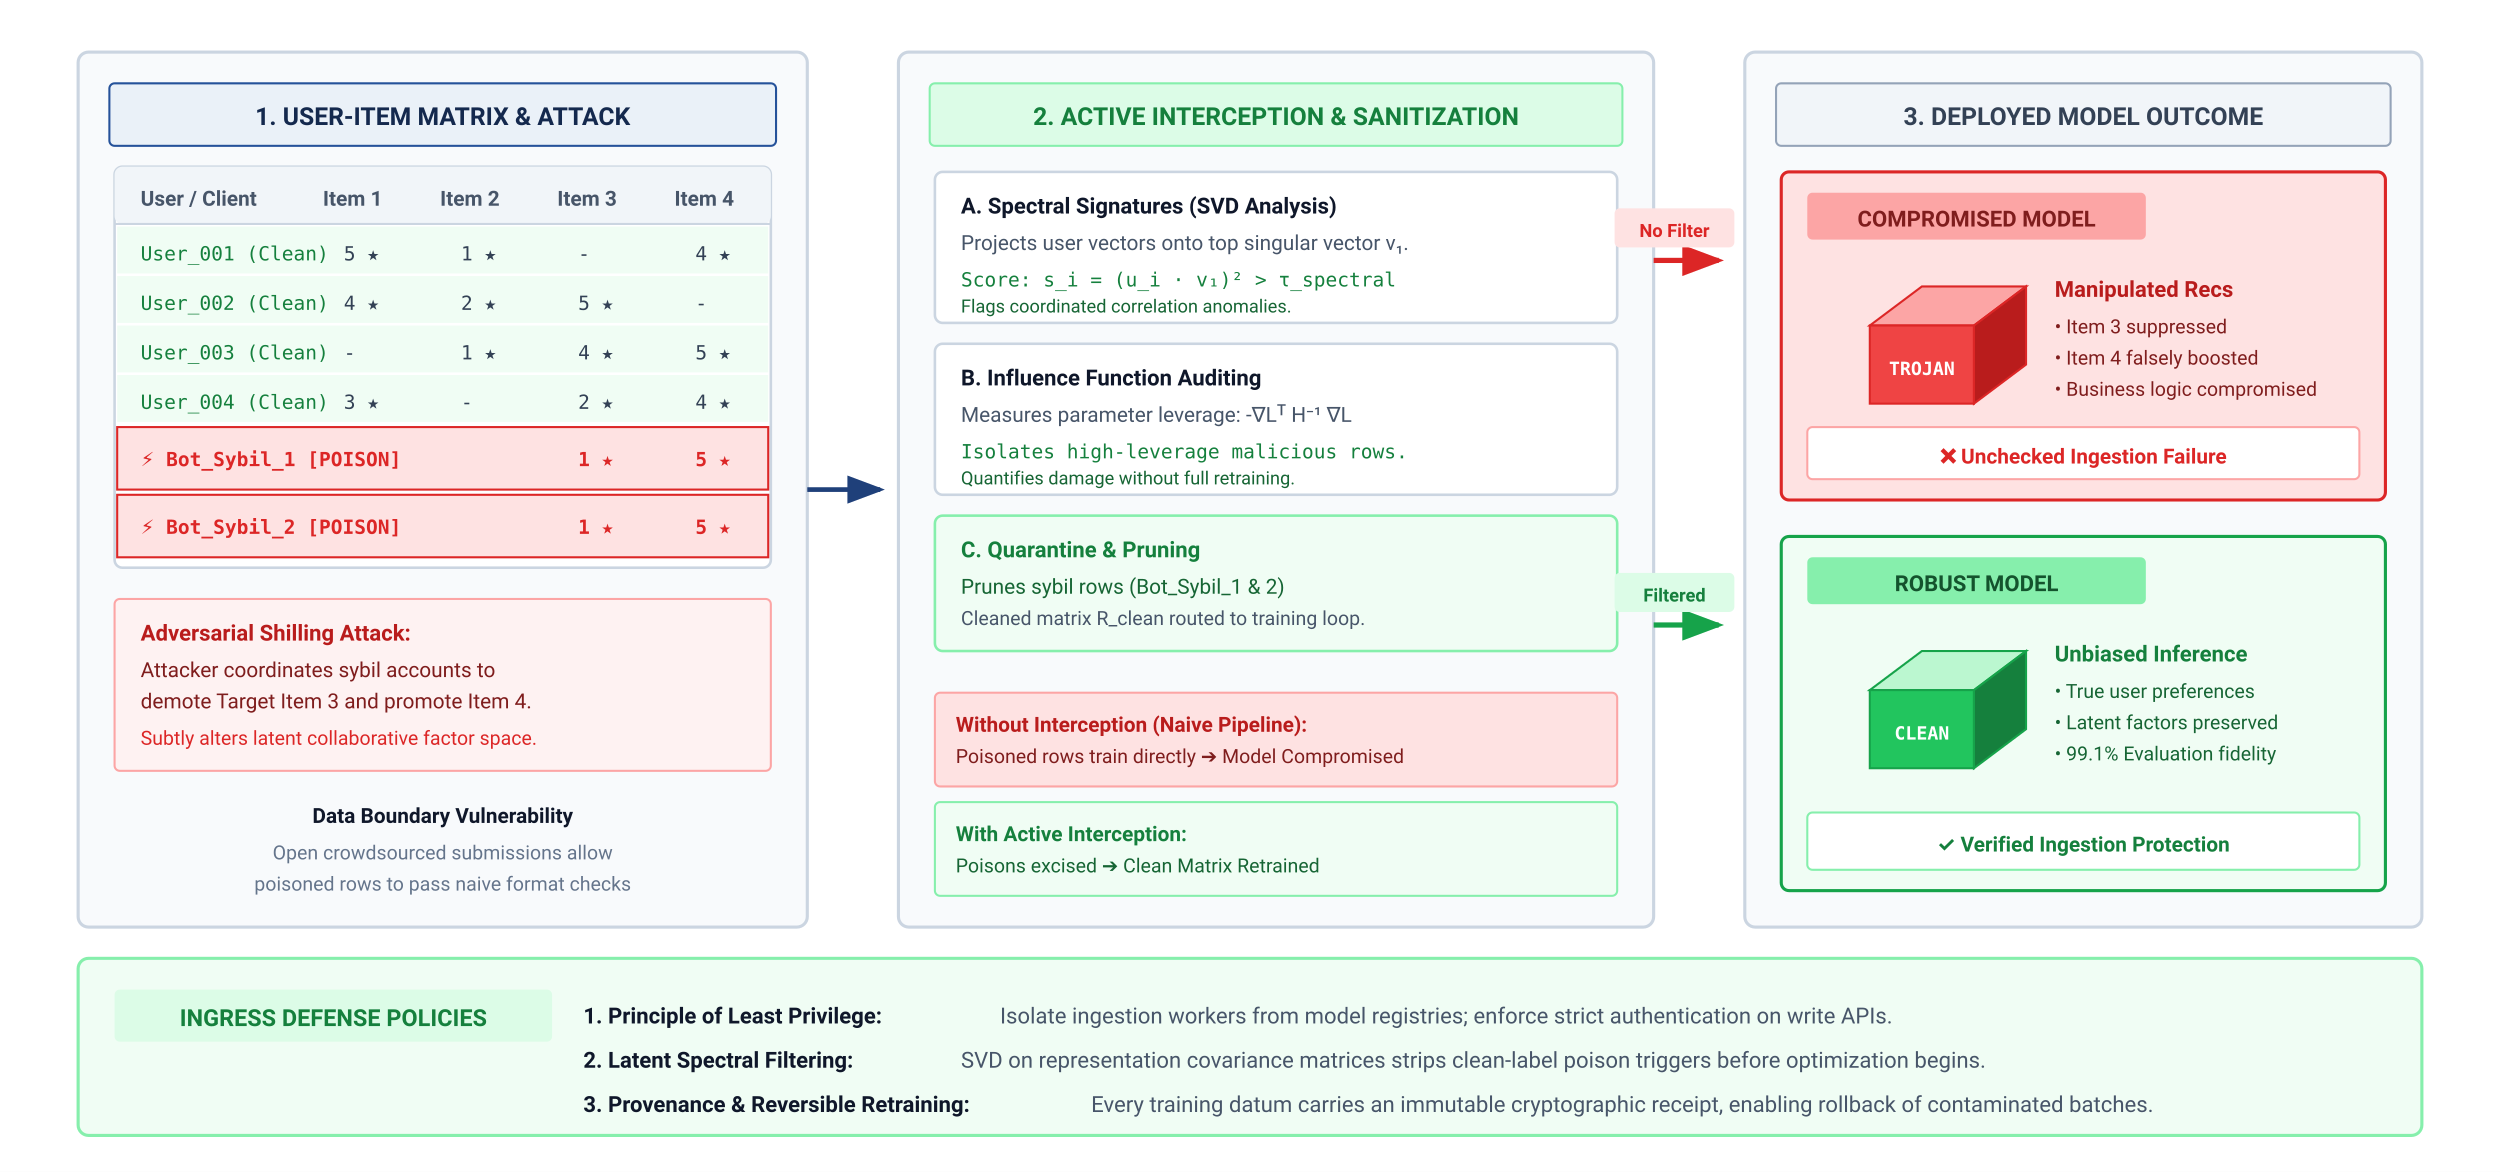
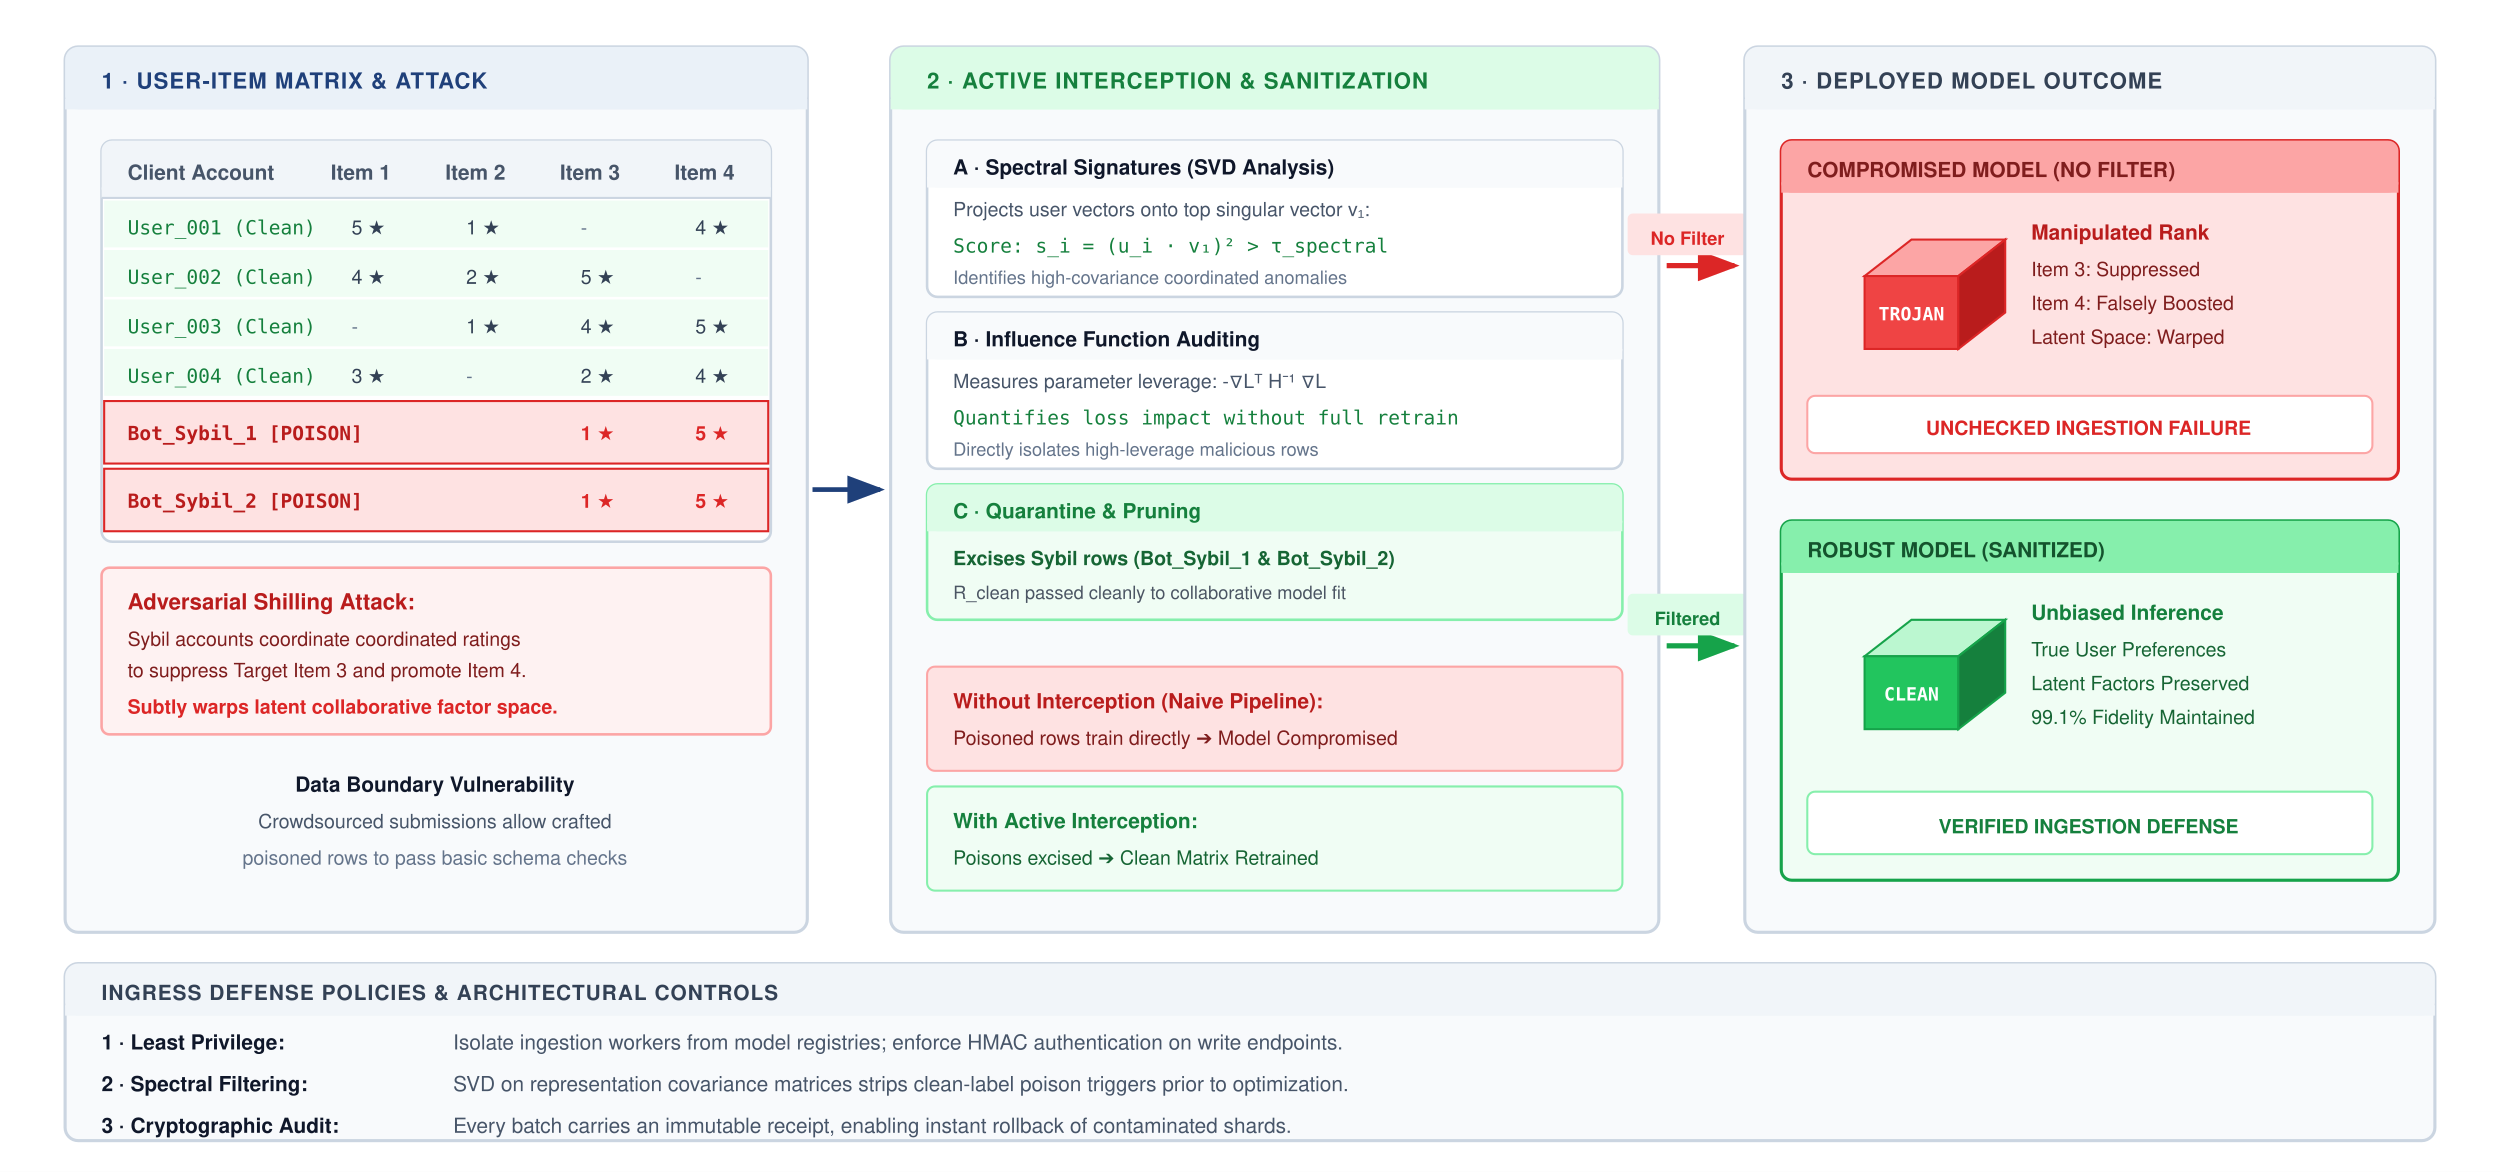
<svg xmlns="http://www.w3.org/2000/svg" viewBox="0 0 960 450" width="100%" height="100%" font-family="Helvetica Neue, Helvetica, Arial, sans-serif">
  <rect width="100%" height="100%" fill="#ffffff" />
  <defs>
    <marker id="pi2-arr-green" markerWidth="8" markerHeight="6" refX="7" refY="3" orient="auto">
      <polygon points="0 0, 8 3, 0 6" fill="#16a34a" />
    </marker>
    <marker id="pi2-arr-red" markerWidth="8" markerHeight="6" refX="7" refY="3" orient="auto">
      <polygon points="0 0, 8 3, 0 6" fill="#dc2626" />
    </marker>
    <marker id="pi2-arr-blue" markerWidth="8" markerHeight="6" refX="7" refY="3" orient="auto">
      <polygon points="0 0, 8 3, 0 6" fill="#1F407A" />
    </marker>
  </defs>
-   <g transform="translate(30, 20)">
-     <rect x="0" y="0" width="280" height="336" rx="4" fill="#f8fafc" stroke="#cbd5e1" stroke-width="1.2" />
-     <rect x="12" y="12" width="256" height="24" rx="2" fill="#EAF1F8" stroke="#25529A" stroke-width="0.8" />
-     <text x="140" y="28" font-family="-apple-system, BlinkMacSystemFont, 'Segoe UI', Roboto, sans-serif" font-size="9.5" font-weight="700" fill="#14294E" text-anchor="middle">1. USER-ITEM MATRIX &amp; ATTACK</text>
-     <g transform="translate(14, 44)">
-       <rect x="0" y="0" width="252" height="154" rx="3" fill="#ffffff" stroke="#cbd5e1" stroke-width="1" />
-       <rect x="0" y="0" width="252" height="22" rx="3" fill="#f1f5f9" />
-       <text x="10" y="15" font-family="-apple-system, BlinkMacSystemFont, 'Segoe UI', Roboto, sans-serif" font-size="8" font-weight="700" fill="#475569">User / Client</text>
-       <text x="80" y="15" font-family="-apple-system, BlinkMacSystemFont, 'Segoe UI', Roboto, sans-serif" font-size="8" font-weight="700" fill="#475569">Item 1</text>
-       <text x="125" y="15" font-family="-apple-system, BlinkMacSystemFont, 'Segoe UI', Roboto, sans-serif" font-size="8" font-weight="700" fill="#475569">Item 2</text>
-       <text x="170" y="15" font-family="-apple-system, BlinkMacSystemFont, 'Segoe UI', Roboto, sans-serif" font-size="8" font-weight="700" fill="#475569">Item 3</text>
-       <text x="215" y="15" font-family="-apple-system, BlinkMacSystemFont, 'Segoe UI', Roboto, sans-serif" font-size="8" font-weight="700" fill="#475569">Item 4</text>
-       <line x1="0" y1="22" x2="252" y2="22" stroke="#cbd5e1" stroke-width="0.8" />
+   <g transform="translate(25, 18)">
+     <rect x="0" y="0" width="285" height="340" rx="5" fill="#f8fafc" stroke="#cbd5e1" stroke-width="1.2" />
+     <rect x="0" y="0" width="285" height="24" rx="5" fill="#EAF1F8" />
+     <rect x="0" y="20" width="285" height="4" fill="#EAF1F8" />
+     <text x="14" y="16" font-size="8.5" font-weight="700" fill="#1F407A" letter-spacing="0.4">1 · USER-ITEM MATRIX &amp; ATTACK</text>
+     <g transform="translate(14, 36)">
+       <rect x="0" y="0" width="257" height="154" rx="4" fill="#ffffff" stroke="#cbd5e1" stroke-width="1" />
+       <rect x="0" y="0" width="257" height="22" rx="4" fill="#f1f5f9" />
+       <rect x="0" y="18" width="257" height="4" fill="#f1f5f9" />
+       <text x="10" y="15" font-size="8" font-weight="700" fill="#475569">Client Account</text>
+       <text x="88" y="15" font-size="8" font-weight="700" fill="#475569">Item 1</text>
+       <text x="132" y="15" font-size="8" font-weight="700" fill="#475569">Item 2</text>
+       <text x="176" y="15" font-size="8" font-weight="700" fill="#475569">Item 3</text>
+       <text x="220" y="15" font-size="8" font-weight="700" fill="#475569">Item 4</text>
+       <line x1="0" y1="22" x2="257" y2="22" stroke="#cbd5e1" stroke-width="0.8" />
      <g fill="#f0fdf4">
-         <rect x="1" y="23" width="250" height="18" />
-         <rect x="1" y="42" width="250" height="18" />
-         <rect x="1" y="61" width="250" height="18" />
-         <rect x="1" y="80" width="250" height="18" />
+         <rect x="1" y="23" width="255" height="18" />
+         <rect x="1" y="42" width="255" height="18" />
+         <rect x="1" y="61" width="255" height="18" />
+         <rect x="1" y="80" width="255" height="18" />
      </g>
-       <text x="10" y="36" font-family="SFMono-Regular, monospace" font-size="7.5" fill="#15803d">User_001 (Clean)</text>
-       <text x="88" y="36" font-family="SFMono-Regular, monospace" font-size="7.5" fill="#334155">5 ★</text>
-       <text x="133" y="36" font-family="SFMono-Regular, monospace" font-size="7.5" fill="#334155">1 ★</text>
-       <text x="178" y="36" font-family="SFMono-Regular, monospace" font-size="7.5" fill="#334155">-</text>
-       <text x="223" y="36" font-family="SFMono-Regular, monospace" font-size="7.5" fill="#334155">4 ★</text>
-       <text x="10" y="55" font-family="SFMono-Regular, monospace" font-size="7.5" fill="#15803d">User_002 (Clean)</text>
-       <text x="88" y="55" font-family="SFMono-Regular, monospace" font-size="7.5" fill="#334155">4 ★</text>
-       <text x="133" y="55" font-family="SFMono-Regular, monospace" font-size="7.5" fill="#334155">2 ★</text>
-       <text x="178" y="55" font-family="SFMono-Regular, monospace" font-size="7.5" fill="#334155">5 ★</text>
-       <text x="223" y="55" font-family="SFMono-Regular, monospace" font-size="7.5" fill="#334155">-</text>
-       <text x="10" y="74" font-family="SFMono-Regular, monospace" font-size="7.5" fill="#15803d">User_003 (Clean)</text>
-       <text x="88" y="74" font-family="SFMono-Regular, monospace" font-size="7.5" fill="#334155">-</text>
-       <text x="133" y="74" font-family="SFMono-Regular, monospace" font-size="7.5" fill="#334155">1 ★</text>
-       <text x="178" y="74" font-family="SFMono-Regular, monospace" font-size="7.5" fill="#334155">4 ★</text>
-       <text x="223" y="74" font-family="SFMono-Regular, monospace" font-size="7.5" fill="#334155">5 ★</text>
-       <text x="10" y="93" font-family="SFMono-Regular, monospace" font-size="7.5" fill="#15803d">User_004 (Clean)</text>
-       <text x="88" y="93" font-family="SFMono-Regular, monospace" font-size="7.5" fill="#334155">3 ★</text>
-       <text x="133" y="93" font-family="SFMono-Regular, monospace" font-size="7.5" fill="#334155">-</text>
-       <text x="178" y="93" font-family="SFMono-Regular, monospace" font-size="7.5" fill="#334155">2 ★</text>
-       <text x="223" y="93" font-family="SFMono-Regular, monospace" font-size="7.5" fill="#334155">4 ★</text>
+       <text x="10" y="36" font-family="SFMono-Regular, Consolas, monospace" font-size="7.5" fill="#15803d">User_001 (Clean)</text>
+       <text x="96" y="36" font-size="7.5" fill="#334155">5 ★</text>
+       <text x="140" y="36" font-size="7.5" fill="#334155">1 ★</text>
+       <text x="184" y="36" font-size="7.5" fill="#64748b">-</text>
+       <text x="228" y="36" font-size="7.5" fill="#334155">4 ★</text>
+       <text x="10" y="55" font-family="SFMono-Regular, Consolas, monospace" font-size="7.5" fill="#15803d">User_002 (Clean)</text>
+       <text x="96" y="55" font-size="7.5" fill="#334155">4 ★</text>
+       <text x="140" y="55" font-size="7.5" fill="#334155">2 ★</text>
+       <text x="184" y="55" font-size="7.5" fill="#334155">5 ★</text>
+       <text x="228" y="55" font-size="7.5" fill="#64748b">-</text>
+       <text x="10" y="74" font-family="SFMono-Regular, Consolas, monospace" font-size="7.5" fill="#15803d">User_003 (Clean)</text>
+       <text x="96" y="74" font-size="7.5" fill="#64748b">-</text>
+       <text x="140" y="74" font-size="7.5" fill="#334155">1 ★</text>
+       <text x="184" y="74" font-size="7.5" fill="#334155">4 ★</text>
+       <text x="228" y="74" font-size="7.5" fill="#334155">5 ★</text>
+       <text x="10" y="93" font-family="SFMono-Regular, Consolas, monospace" font-size="7.5" fill="#15803d">User_004 (Clean)</text>
+       <text x="96" y="93" font-size="7.5" fill="#334155">3 ★</text>
+       <text x="140" y="93" font-size="7.5" fill="#64748b">-</text>
+       <text x="184" y="93" font-size="7.5" fill="#334155">2 ★</text>
+       <text x="228" y="93" font-size="7.5" fill="#334155">4 ★</text>
      <g fill="#fee2e2">
-         <rect x="1" y="100" width="250" height="24" stroke="#dc2626" stroke-width="0.8" />
-         <rect x="1" y="126" width="250" height="24" stroke="#dc2626" stroke-width="0.8" />
+         <rect x="1" y="100" width="255" height="24" stroke="#dc2626" stroke-width="0.8" />
+         <rect x="1" y="126" width="255" height="24" stroke="#dc2626" stroke-width="0.8" />
      </g>
-       <text x="10" y="115" font-family="SFMono-Regular, monospace" font-size="7.5" font-weight="700" fill="#dc2626">⚡ Bot_Sybil_1 [POISON]</text>
-       <text x="178" y="115" font-family="SFMono-Regular, monospace" font-size="7.5" font-weight="700" fill="#dc2626">1 ★</text>
-       <text x="223" y="115" font-family="SFMono-Regular, monospace" font-size="7.5" font-weight="700" fill="#dc2626">5 ★</text>
-       <text x="10" y="141" font-family="SFMono-Regular, monospace" font-size="7.5" font-weight="700" fill="#dc2626">⚡ Bot_Sybil_2 [POISON]</text>
-       <text x="178" y="141" font-family="SFMono-Regular, monospace" font-size="7.5" font-weight="700" fill="#dc2626">1 ★</text>
-       <text x="223" y="141" font-family="SFMono-Regular, monospace" font-size="7.5" font-weight="700" fill="#dc2626">5 ★</text>
+       <text x="10" y="115" font-family="SFMono-Regular, Consolas, monospace" font-size="7.5" font-weight="700" fill="#b91c1c">Bot_Sybil_1 [POISON]</text>
+       <text x="184" y="115" font-size="7.5" font-weight="700" fill="#dc2626">1 ★</text>
+       <text x="228" y="115" font-size="7.5" font-weight="700" fill="#dc2626">5 ★</text>
+       <text x="10" y="141" font-family="SFMono-Regular, Consolas, monospace" font-size="7.5" font-weight="700" fill="#b91c1c">Bot_Sybil_2 [POISON]</text>
+       <text x="184" y="141" font-size="7.5" font-weight="700" fill="#dc2626">1 ★</text>
+       <text x="228" y="141" font-size="7.5" font-weight="700" fill="#dc2626">5 ★</text>
    </g>
-     <g transform="translate(14, 210)">
-       <rect x="0" y="0" width="252" height="66" rx="2" fill="#fef2f2" stroke="#fca5a5" stroke-width="0.8" />
-       <text x="10" y="16" font-family="-apple-system, BlinkMacSystemFont, 'Segoe UI', Roboto, sans-serif" font-size="8.5" font-weight="700" fill="#b91c1c">Adversarial Shilling Attack:</text>
-       <text x="10" y="30" font-family="-apple-system, BlinkMacSystemFont, 'Segoe UI', Roboto, sans-serif" font-size="8" fill="#7f1d1d">Attacker coordinates sybil accounts to</text>
-       <text x="10" y="42" font-family="-apple-system, BlinkMacSystemFont, 'Segoe UI', Roboto, sans-serif" font-size="8" fill="#7f1d1d">demote Target Item 3 and promote Item 4.</text>
-       <text x="10" y="56" font-family="-apple-system, BlinkMacSystemFont, 'Segoe UI', Roboto, sans-serif" font-size="7.5" fill="#dc2626">Subtly alters latent collaborative factor space.</text>
+     <g transform="translate(14, 200)">
+       <rect x="0" y="0" width="257" height="64" rx="3" fill="#fef2f2" stroke="#fca5a5" stroke-width="1" />
+       <text x="10" y="16" font-size="8.5" font-weight="700" fill="#b91c1c">Adversarial Shilling Attack:</text>
+       <text x="10" y="30" font-size="7.5" fill="#7f1d1d">Sybil accounts coordinate coordinated ratings</text>
+       <text x="10" y="42" font-size="7.5" fill="#7f1d1d">to suppress Target Item 3 and promote Item 4.</text>
+       <text x="10" y="56" font-size="7.5" font-weight="600" fill="#dc2626">Subtly warps latent collaborative factor space.</text>
    </g>
-     <text x="140" y="296" font-family="-apple-system, BlinkMacSystemFont, 'Segoe UI', Roboto, sans-serif" font-size="8" font-weight="600" fill="#0f172a" text-anchor="middle">Data Boundary Vulnerability</text>
-     <text x="140" y="310" font-family="-apple-system, BlinkMacSystemFont, 'Segoe UI', Roboto, sans-serif" font-size="7.5" fill="#64748b" text-anchor="middle">Open crowdsourced submissions allow</text>
-     <text x="140" y="322" font-family="-apple-system, BlinkMacSystemFont, 'Segoe UI', Roboto, sans-serif" font-size="7.5" fill="#64748b" text-anchor="middle">poisoned rows to pass naive format checks</text>
+     <text x="142" y="286" font-size="8" font-weight="700" fill="#0f172a" text-anchor="middle">Data Boundary Vulnerability</text>
+     <text x="142" y="300" font-size="7.5" fill="#475569" text-anchor="middle">Crowdsourced submissions allow crafted</text>
+     <text x="142" y="314" font-size="7.5" fill="#64748b" text-anchor="middle">poisoned rows to pass basic schema checks</text>
  </g>
-   <line x1="310" y1="188" x2="338" y2="188" stroke="#1F407A" stroke-width="1.8" marker-end="url(#pi2-arr-blue)" />
-   <g transform="translate(345, 20)">
-     <rect x="0" y="0" width="290" height="336" rx="4" fill="#f8fafc" stroke="#cbd5e1" stroke-width="1.2" />
-     <rect x="12" y="12" width="266" height="24" rx="2" fill="#dcfce7" stroke="#86efac" stroke-width="0.8" />
-     <text x="145" y="28" font-family="-apple-system, BlinkMacSystemFont, 'Segoe UI', Roboto, sans-serif" font-size="9.5" font-weight="700" fill="#15803d" text-anchor="middle">2. ACTIVE INTERCEPTION &amp; SANITIZATION</text>
-     <g transform="translate(14, 46)">
-       <rect x="0" y="0" width="262" height="58" rx="3" fill="#ffffff" stroke="#cbd5e1" stroke-width="1" />
-       <text x="10" y="16" font-family="-apple-system, BlinkMacSystemFont, 'Segoe UI', Roboto, sans-serif" font-size="8.5" font-weight="700" fill="#0f172a">A. Spectral Signatures (SVD Analysis)</text>
-       <text x="10" y="30" font-family="-apple-system, BlinkMacSystemFont, 'Segoe UI', Roboto, sans-serif" font-size="8" fill="#475569">Projects user vectors onto top singular vector v₁.</text>
-       <text x="10" y="44" font-family="SFMono-Regular, monospace" font-size="7.5" fill="#15803d">Score: s_i = (u_i · v₁)² &gt; τ_spectral</text>
-       <text x="10" y="54" font-family="-apple-system, BlinkMacSystemFont, 'Segoe UI', Roboto, sans-serif" font-size="7" fill="#166534">Flags coordinated correlation anomalies.</text>
-       <rect x="0" y="66" width="262" height="58" rx="3" fill="#ffffff" stroke="#cbd5e1" stroke-width="1" />
-       <text x="10" y="82" font-family="-apple-system, BlinkMacSystemFont, 'Segoe UI', Roboto, sans-serif" font-size="8.5" font-weight="700" fill="#0f172a">B. Influence Function Auditing</text>
-       <text x="10" y="96" font-family="-apple-system, BlinkMacSystemFont, 'Segoe UI', Roboto, sans-serif" font-size="8" fill="#475569">Measures parameter leverage: -∇Lᵀ H⁻¹ ∇L</text>
-       <text x="10" y="110" font-family="SFMono-Regular, monospace" font-size="7.5" fill="#15803d">Isolates high-leverage malicious rows.</text>
-       <text x="10" y="120" font-family="-apple-system, BlinkMacSystemFont, 'Segoe UI', Roboto, sans-serif" font-size="7" fill="#166534">Quantifies damage without full retraining.</text>
-       <rect x="0" y="132" width="262" height="52" rx="3" fill="#f0fdf4" stroke="#86efac" stroke-width="1" />
-       <text x="10" y="148" font-family="-apple-system, BlinkMacSystemFont, 'Segoe UI', Roboto, sans-serif" font-size="8.5" font-weight="700" fill="#15803d">C. Quarantine &amp; Pruning</text>
-       <text x="10" y="162" font-family="-apple-system, BlinkMacSystemFont, 'Segoe UI', Roboto, sans-serif" font-size="8" fill="#166534">Prunes sybil rows (Bot_Sybil_1 &amp; 2)</text>
-       <text x="10" y="174" font-family="-apple-system, BlinkMacSystemFont, 'Segoe UI', Roboto, sans-serif" font-size="7.5" fill="#475569">Cleaned matrix R_clean routed to training loop.</text>
+   <line x1="312" y1="188" x2="338" y2="188" stroke="#1F407A" stroke-width="1.8" marker-end="url(#pi2-arr-blue)" />
+   <g transform="translate(342, 18)">
+     <rect x="0" y="0" width="295" height="340" rx="5" fill="#f8fafc" stroke="#cbd5e1" stroke-width="1.2" />
+     <rect x="0" y="0" width="295" height="24" rx="5" fill="#dcfce7" />
+     <rect x="0" y="20" width="295" height="4" fill="#dcfce7" />
+     <text x="14" y="16" font-size="8.5" font-weight="700" fill="#15803d" letter-spacing="0.4">2 · ACTIVE INTERCEPTION &amp; SANITIZATION</text>
+     <g transform="translate(14, 36)">
+       <rect x="0" y="0" width="267" height="60" rx="4" fill="#ffffff" stroke="#cbd5e1" stroke-width="1" />
+       <rect x="0" y="0" width="267" height="18" rx="4" fill="#f8fafc" />
+       <rect x="0" y="14" width="267" height="4" fill="#f8fafc" />
+       <text x="10" y="13" font-size="8" font-weight="700" fill="#0f172a">A · Spectral Signatures (SVD Analysis)</text>
+       <text x="10" y="29" font-size="7.5" fill="#475569">Projects user vectors onto top singular vector v₁:</text>
+       <text x="10" y="43" font-family="SFMono-Regular, Consolas, monospace" font-size="7.5" fill="#15803d">Score: s_i = (u_i · v₁)² &gt; τ_spectral</text>
+       <text x="10" y="55" font-size="7" fill="#64748b">Identifies high-covariance coordinated anomalies</text>
+       <g transform="translate(0, 66)">
+         <rect x="0" y="0" width="267" height="60" rx="4" fill="#ffffff" stroke="#cbd5e1" stroke-width="1" />
+         <rect x="0" y="0" width="267" height="18" rx="4" fill="#f8fafc" />
+         <rect x="0" y="14" width="267" height="4" fill="#f8fafc" />
+         <text x="10" y="13" font-size="8" font-weight="700" fill="#0f172a">B · Influence Function Auditing</text>
+         <text x="10" y="29" font-size="7.5" fill="#475569">Measures parameter leverage: -∇Lᵀ H⁻¹ ∇L</text>
+         <text x="10" y="43" font-family="SFMono-Regular, Consolas, monospace" font-size="7.5" fill="#15803d">Quantifies loss impact without full retrain</text>
+         <text x="10" y="55" font-size="7" fill="#64748b">Directly isolates high-leverage malicious rows</text>
+       </g>
+       <g transform="translate(0, 132)">
+         <rect x="0" y="0" width="267" height="52" rx="4" fill="#f0fdf4" stroke="#86efac" stroke-width="1" />
+         <rect x="0" y="0" width="267" height="18" rx="4" fill="#dcfce7" />
+         <rect x="0" y="14" width="267" height="4" fill="#dcfce7" />
+         <text x="10" y="13" font-size="8" font-weight="700" fill="#15803d">C · Quarantine &amp; Pruning</text>
+         <text x="10" y="31" font-size="7.5" font-weight="600" fill="#166534">Excises Sybil rows (Bot_Sybil_1 &amp; Bot_Sybil_2)</text>
+         <text x="10" y="44" font-size="7" fill="#4b5563">R_clean passed cleanly to collaborative model fit</text>
+       </g>
    </g>
-     <g transform="translate(14, 246)">
-       <rect x="0" y="0" width="262" height="36" rx="2" fill="#fee2e2" stroke="#fca5a5" stroke-width="0.8" />
-       <text x="8" y="15" font-family="-apple-system, BlinkMacSystemFont, 'Segoe UI', Roboto, sans-serif" font-size="8" font-weight="700" fill="#b91c1c">Without Interception (Naive Pipeline):</text>
-       <text x="8" y="27" font-family="-apple-system, BlinkMacSystemFont, 'Segoe UI', Roboto, sans-serif" font-size="7.5" fill="#7f1d1d">Poisoned rows train directly ➔ Model Compromised</text>
-       <rect x="0" y="42" width="262" height="36" rx="2" fill="#f0fdf4" stroke="#86efac" stroke-width="0.8" />
-       <text x="8" y="57" font-family="-apple-system, BlinkMacSystemFont, 'Segoe UI', Roboto, sans-serif" font-size="8" font-weight="700" fill="#15803d">With Active Interception:</text>
-       <text x="8" y="69" font-family="-apple-system, BlinkMacSystemFont, 'Segoe UI', Roboto, sans-serif" font-size="7.5" fill="#166534">Poisons excised ➔ Clean Matrix Retrained</text>
+     <g transform="translate(14, 238)">
+       <rect x="0" y="0" width="267" height="40" rx="3" fill="#fee2e2" stroke="#fca5a5" stroke-width="0.8" />
+       <text x="10" y="16" font-size="8" font-weight="700" fill="#b91c1c">Without Interception (Naive Pipeline):</text>
+       <text x="10" y="30" font-size="7.5" fill="#7f1d1d">Poisoned rows train directly ➔ Model Compromised</text>
+       <rect x="0" y="46" width="267" height="40" rx="3" fill="#f0fdf4" stroke="#86efac" stroke-width="0.8" />
+       <text x="10" y="62" font-size="8" font-weight="700" fill="#15803d">With Active Interception:</text>
+       <text x="10" y="76" font-size="7.5" fill="#166534">Poisons excised ➔ Clean Matrix Retrained</text>
    </g>
  </g>
-   <path d="M 635 100 H 660" fill="none" stroke="#dc2626" stroke-width="2" marker-end="url(#pi2-arr-red)" />
-   <rect x="620" y="80" width="46" height="15" rx="2" fill="#fee2e2" />
-   <text x="643" y="91" font-family="-apple-system, BlinkMacSystemFont, 'Segoe UI', Roboto, sans-serif" font-size="7" font-weight="700" fill="#dc2626" text-anchor="middle">No Filter</text>
-   <path d="M 635 240 H 660" fill="none" stroke="#16a34a" stroke-width="2" marker-end="url(#pi2-arr-green)" />
-   <rect x="620" y="220" width="46" height="15" rx="2" fill="#dcfce7" />
-   <text x="643" y="231" font-family="-apple-system, BlinkMacSystemFont, 'Segoe UI', Roboto, sans-serif" font-size="7" font-weight="700" fill="#15803d" text-anchor="middle">Filtered</text>
-   <g transform="translate(670, 20)">
-     <rect x="0" y="0" width="260" height="336" rx="4" fill="#f8fafc" stroke="#cbd5e1" stroke-width="1.2" />
-     <rect x="12" y="12" width="236" height="24" rx="2" fill="#f1f5f9" stroke="#94a3b8" stroke-width="0.8" />
-     <text x="130" y="28" font-family="-apple-system, BlinkMacSystemFont, 'Segoe UI', Roboto, sans-serif" font-size="9.5" font-weight="700" fill="#334155" text-anchor="middle">3. DEPLOYED MODEL OUTCOME</text>
-     <g transform="translate(14, 46)">
-       <rect x="0" y="0" width="232" height="126" rx="3" fill="#fee2e2" stroke="#dc2626" stroke-width="1.2" />
-       <rect x="10" y="8" width="130" height="18" rx="2" fill="#fca5a5" />
-       <text x="75" y="21" font-family="-apple-system, BlinkMacSystemFont, 'Segoe UI', Roboto, sans-serif" font-size="8.5" font-weight="700" fill="#7f1d1d" text-anchor="middle">COMPROMISED MODEL</text>
-       <g transform="translate(14, 34)">
-         <polygon points="40 10, 80 10, 60 25, 20 25" fill="#fca5a5" stroke="#dc2626" stroke-width="0.8" />
-         <polygon points="20 25, 60 25, 60 55, 20 55" fill="#ef4444" stroke="#dc2626" stroke-width="0.8" />
-         <polygon points="60 25, 80 10, 80 40, 60 55" fill="#b91c1c" stroke="#dc2626" stroke-width="0.8" />
-         <text x="40" y="44" font-family="SFMono-Regular, monospace" font-size="7" font-weight="700" fill="#ffffff" text-anchor="middle">TROJAN</text>
+   <path d="M 640 102 H 666" fill="none" stroke="#dc2626" stroke-width="2" marker-end="url(#pi2-arr-red)" />
+   <rect x="625" y="82" width="46" height="16" rx="2" fill="#fee2e2" />
+   <text x="648" y="94" font-size="7" font-weight="700" fill="#dc2626" text-anchor="middle">No Filter</text>
+   <path d="M 640 248 H 666" fill="none" stroke="#16a34a" stroke-width="2" marker-end="url(#pi2-arr-green)" />
+   <rect x="625" y="228" width="46" height="16" rx="2" fill="#dcfce7" />
+   <text x="648" y="240" font-size="7" font-weight="700" fill="#15803d" text-anchor="middle">Filtered</text>
+   <g transform="translate(670, 18)">
+     <rect x="0" y="0" width="265" height="340" rx="5" fill="#f8fafc" stroke="#cbd5e1" stroke-width="1.2" />
+     <rect x="0" y="0" width="265" height="24" rx="5" fill="#f1f5f9" />
+     <rect x="0" y="20" width="265" height="4" fill="#f1f5f9" />
+     <text x="14" y="16" font-size="8.5" font-weight="700" fill="#334155" letter-spacing="0.4">3 · DEPLOYED MODEL OUTCOME</text>
+     <g transform="translate(14, 36)">
+       <rect x="0" y="0" width="237" height="130" rx="4" fill="#fee2e2" stroke="#dc2626" stroke-width="1.2" />
+       <rect x="0" y="0" width="237" height="20" rx="4" fill="#fca5a5" />
+       <rect x="0" y="16" width="237" height="4" fill="#fca5a5" />
+       <text x="10" y="14" font-size="8" font-weight="700" fill="#7f1d1d">COMPROMISED MODEL (NO FILTER)</text>
+       <g transform="translate(14, 30)">
+         <polygon points="36 8, 72 8, 54 22, 18 22" fill="#fca5a5" stroke="#dc2626" stroke-width="0.8" />
+         <polygon points="18 22, 54 22, 54 50, 18 50" fill="#ef4444" stroke="#dc2626" stroke-width="0.8" />
+         <polygon points="54 22, 72 8, 72 36, 54 50" fill="#b91c1c" stroke="#dc2626" stroke-width="0.8" />
+         <text x="36" y="39" font-family="SFMono-Regular, Consolas, monospace" font-size="7" font-weight="700" fill="#ffffff" text-anchor="middle">TROJAN</text>
      </g>
-       <text x="105" y="48" font-family="-apple-system, BlinkMacSystemFont, 'Segoe UI', Roboto, sans-serif" font-size="8.5" font-weight="700" fill="#b91c1c">Manipulated Recs</text>
-       <text x="105" y="62" font-family="-apple-system, BlinkMacSystemFont, 'Segoe UI', Roboto, sans-serif" font-size="7.5" fill="#7f1d1d">• Item 3 suppressed</text>
-       <text x="105" y="74" font-family="-apple-system, BlinkMacSystemFont, 'Segoe UI', Roboto, sans-serif" font-size="7.5" fill="#7f1d1d">• Item 4 falsely boosted</text>
-       <text x="105" y="86" font-family="-apple-system, BlinkMacSystemFont, 'Segoe UI', Roboto, sans-serif" font-size="7.5" fill="#7f1d1d">• Business logic compromised</text>
-       <rect x="10" y="98" width="212" height="20" rx="2" fill="#ffffff" stroke="#fca5a5" stroke-width="0.8" />
-       <text x="116" y="112" font-family="-apple-system, BlinkMacSystemFont, 'Segoe UI', Roboto, sans-serif" font-size="8" font-weight="700" fill="#dc2626" text-anchor="middle">❌ Unchecked Ingestion Failure</text>
+       <text x="96" y="38" font-size="8" font-weight="700" fill="#b91c1c">Manipulated Rank</text>
+       <text x="96" y="52" font-size="7.5" fill="#7f1d1d">Item 3: Suppressed</text>
+       <text x="96" y="65" font-size="7.5" fill="#7f1d1d">Item 4: Falsely Boosted</text>
+       <text x="96" y="78" font-size="7.5" fill="#7f1d1d">Latent Space: Warped</text>
+       <rect x="10" y="98" width="217" height="22" rx="3" fill="#ffffff" stroke="#fca5a5" stroke-width="0.8" />
+       <text x="118" y="113" font-size="7.5" font-weight="700" fill="#dc2626" text-anchor="middle">UNCHECKED INGESTION FAILURE</text>
    </g>
-     <g transform="translate(14, 186)">
-       <rect x="0" y="0" width="232" height="136" rx="3" fill="#f0fdf4" stroke="#16a34a" stroke-width="1.2" />
-       <rect x="10" y="8" width="130" height="18" rx="2" fill="#86efac" />
-       <text x="75" y="21" font-family="-apple-system, BlinkMacSystemFont, 'Segoe UI', Roboto, sans-serif" font-size="8.5" font-weight="700" fill="#14532d" text-anchor="middle">ROBUST MODEL</text>
-       <g transform="translate(14, 34)">
-         <polygon points="40 10, 80 10, 60 25, 20 25" fill="#bbf7d0" stroke="#16a34a" stroke-width="0.8" />
-         <polygon points="20 25, 60 25, 60 55, 20 55" fill="#22c55e" stroke="#16a34a" stroke-width="0.8" />
-         <polygon points="60 25, 80 10, 80 40, 60 55" fill="#15803d" stroke="#16a34a" stroke-width="0.8" />
-         <text x="40" y="44" font-family="SFMono-Regular, monospace" font-size="7" font-weight="700" fill="#ffffff" text-anchor="middle">CLEAN</text>
+     <g transform="translate(14, 182)">
+       <rect x="0" y="0" width="237" height="138" rx="4" fill="#f0fdf4" stroke="#16a34a" stroke-width="1.2" />
+       <rect x="0" y="0" width="237" height="20" rx="4" fill="#86efac" />
+       <rect x="0" y="16" width="237" height="4" fill="#86efac" />
+       <text x="10" y="14" font-size="8" font-weight="700" fill="#14532d">ROBUST MODEL (SANITIZED)</text>
+       <g transform="translate(14, 30)">
+         <polygon points="36 8, 72 8, 54 22, 18 22" fill="#bbf7d0" stroke="#16a34a" stroke-width="0.8" />
+         <polygon points="18 22, 54 22, 54 50, 18 50" fill="#22c55e" stroke="#16a34a" stroke-width="0.8" />
+         <polygon points="54 22, 72 8, 72 36, 54 50" fill="#15803d" stroke="#16a34a" stroke-width="0.8" />
+         <text x="36" y="39" font-family="SFMono-Regular, Consolas, monospace" font-size="7" font-weight="700" fill="#ffffff" text-anchor="middle">CLEAN</text>
      </g>
-       <text x="105" y="48" font-family="-apple-system, BlinkMacSystemFont, 'Segoe UI', Roboto, sans-serif" font-size="8.5" font-weight="700" fill="#15803d">Unbiased Inference</text>
-       <text x="105" y="62" font-family="-apple-system, BlinkMacSystemFont, 'Segoe UI', Roboto, sans-serif" font-size="7.5" fill="#166534">• True user preferences</text>
-       <text x="105" y="74" font-family="-apple-system, BlinkMacSystemFont, 'Segoe UI', Roboto, sans-serif" font-size="7.5" fill="#166534">• Latent factors preserved</text>
-       <text x="105" y="86" font-family="-apple-system, BlinkMacSystemFont, 'Segoe UI', Roboto, sans-serif" font-size="7.5" fill="#166534">• 99.1% Evaluation fidelity</text>
-       <rect x="10" y="106" width="212" height="22" rx="2" fill="#ffffff" stroke="#86efac" stroke-width="0.8" />
-       <text x="116" y="121" font-family="-apple-system, BlinkMacSystemFont, 'Segoe UI', Roboto, sans-serif" font-size="8" font-weight="700" fill="#15803d" text-anchor="middle">✓ Verified Ingestion Protection</text>
+       <text x="96" y="38" font-size="8" font-weight="700" fill="#15803d">Unbiased Inference</text>
+       <text x="96" y="52" font-size="7.5" fill="#166534">True User Preferences</text>
+       <text x="96" y="65" font-size="7.5" fill="#166534">Latent Factors Preserved</text>
+       <text x="96" y="78" font-size="7.5" fill="#166534">99.1% Fidelity Maintained</text>
+       <rect x="10" y="104" width="217" height="24" rx="3" fill="#ffffff" stroke="#86efac" stroke-width="0.8" />
+       <text x="118" y="120" font-size="7.5" font-weight="700" fill="#15803d" text-anchor="middle">VERIFIED INGESTION DEFENSE</text>
    </g>
  </g>
-   <g transform="translate(30, 368)">
-     <rect x="0" y="0" width="900" height="68" rx="4" fill="#f0fdf4" stroke="#86efac" stroke-width="1.2" />
-     <rect x="14" y="12" width="168" height="20" rx="2" fill="#dcfce7" />
-     <text x="98" y="26" font-family="-apple-system, BlinkMacSystemFont, 'Segoe UI', Roboto, sans-serif" font-size="9" font-weight="700" fill="#15803d" text-anchor="middle">INGRESS DEFENSE POLICIES</text>
-     <g transform="translate(194, 10)">
-       <text x="0" y="15" font-family="-apple-system, BlinkMacSystemFont, 'Segoe UI', Roboto, sans-serif" font-size="8.5" font-weight="700" fill="#0f172a">1. Principle of Least Privilege:</text>
-       <text x="160" y="15" font-family="-apple-system, BlinkMacSystemFont, 'Segoe UI', Roboto, sans-serif" font-size="8.5" fill="#475569">Isolate ingestion workers from model registries; enforce strict authentication on write APIs.</text>
-       <text x="0" y="32" font-family="-apple-system, BlinkMacSystemFont, 'Segoe UI', Roboto, sans-serif" font-size="8.5" font-weight="700" fill="#0f172a">2. Latent Spectral Filtering:</text>
-       <text x="145" y="32" font-family="-apple-system, BlinkMacSystemFont, 'Segoe UI', Roboto, sans-serif" font-size="8.5" fill="#475569">SVD on representation covariance matrices strips clean-label poison triggers before optimization begins.</text>
-       <text x="0" y="49" font-family="-apple-system, BlinkMacSystemFont, 'Segoe UI', Roboto, sans-serif" font-size="8.5" font-weight="700" fill="#0f172a">3. Provenance &amp; Reversible Retraining:</text>
-       <text x="195" y="49" font-family="-apple-system, BlinkMacSystemFont, 'Segoe UI', Roboto, sans-serif" font-size="8.5" fill="#475569">Every training datum carries an immutable cryptographic receipt, enabling rollback of contaminated batches.</text>
+   <g transform="translate(25, 370)">
+     <rect x="0" y="0" width="910" height="68" rx="5" fill="#f8fafc" stroke="#cbd5e1" stroke-width="1.2" />
+     <rect x="0" y="0" width="910" height="20" rx="5" fill="#f1f5f9" />
+     <rect x="0" y="16" width="910" height="4" fill="#f1f5f9" />
+     <text x="14" y="14" font-size="8" font-weight="700" fill="#334155" letter-spacing="0.4">INGRESS DEFENSE POLICIES &amp; ARCHITECTURAL CONTROLS</text>
+     <g transform="translate(14, 20)">
+       <g transform="translate(0, 0)">
+         <text x="0" y="13" font-size="8" font-weight="700" fill="#0f172a">1 · Least Privilege:</text>
+         <text x="135" y="13" font-size="8" fill="#475569">Isolate ingestion workers from model registries; enforce HMAC authentication on write endpoints.</text>
+       </g>
+       <g transform="translate(0, 16)">
+         <text x="0" y="13" font-size="8" font-weight="700" fill="#0f172a">2 · Spectral Filtering:</text>
+         <text x="135" y="13" font-size="8" fill="#475569">SVD on representation covariance matrices strips clean-label poison triggers prior to optimization.</text>
+       </g>
+       <g transform="translate(0, 32)">
+         <text x="0" y="13" font-size="8" font-weight="700" fill="#0f172a">3 · Cryptographic Audit:</text>
+         <text x="135" y="13" font-size="8" fill="#475569">Every batch carries an immutable receipt, enabling instant rollback of contaminated shards.</text>
+       </g>
    </g>
  </g>
</svg>
